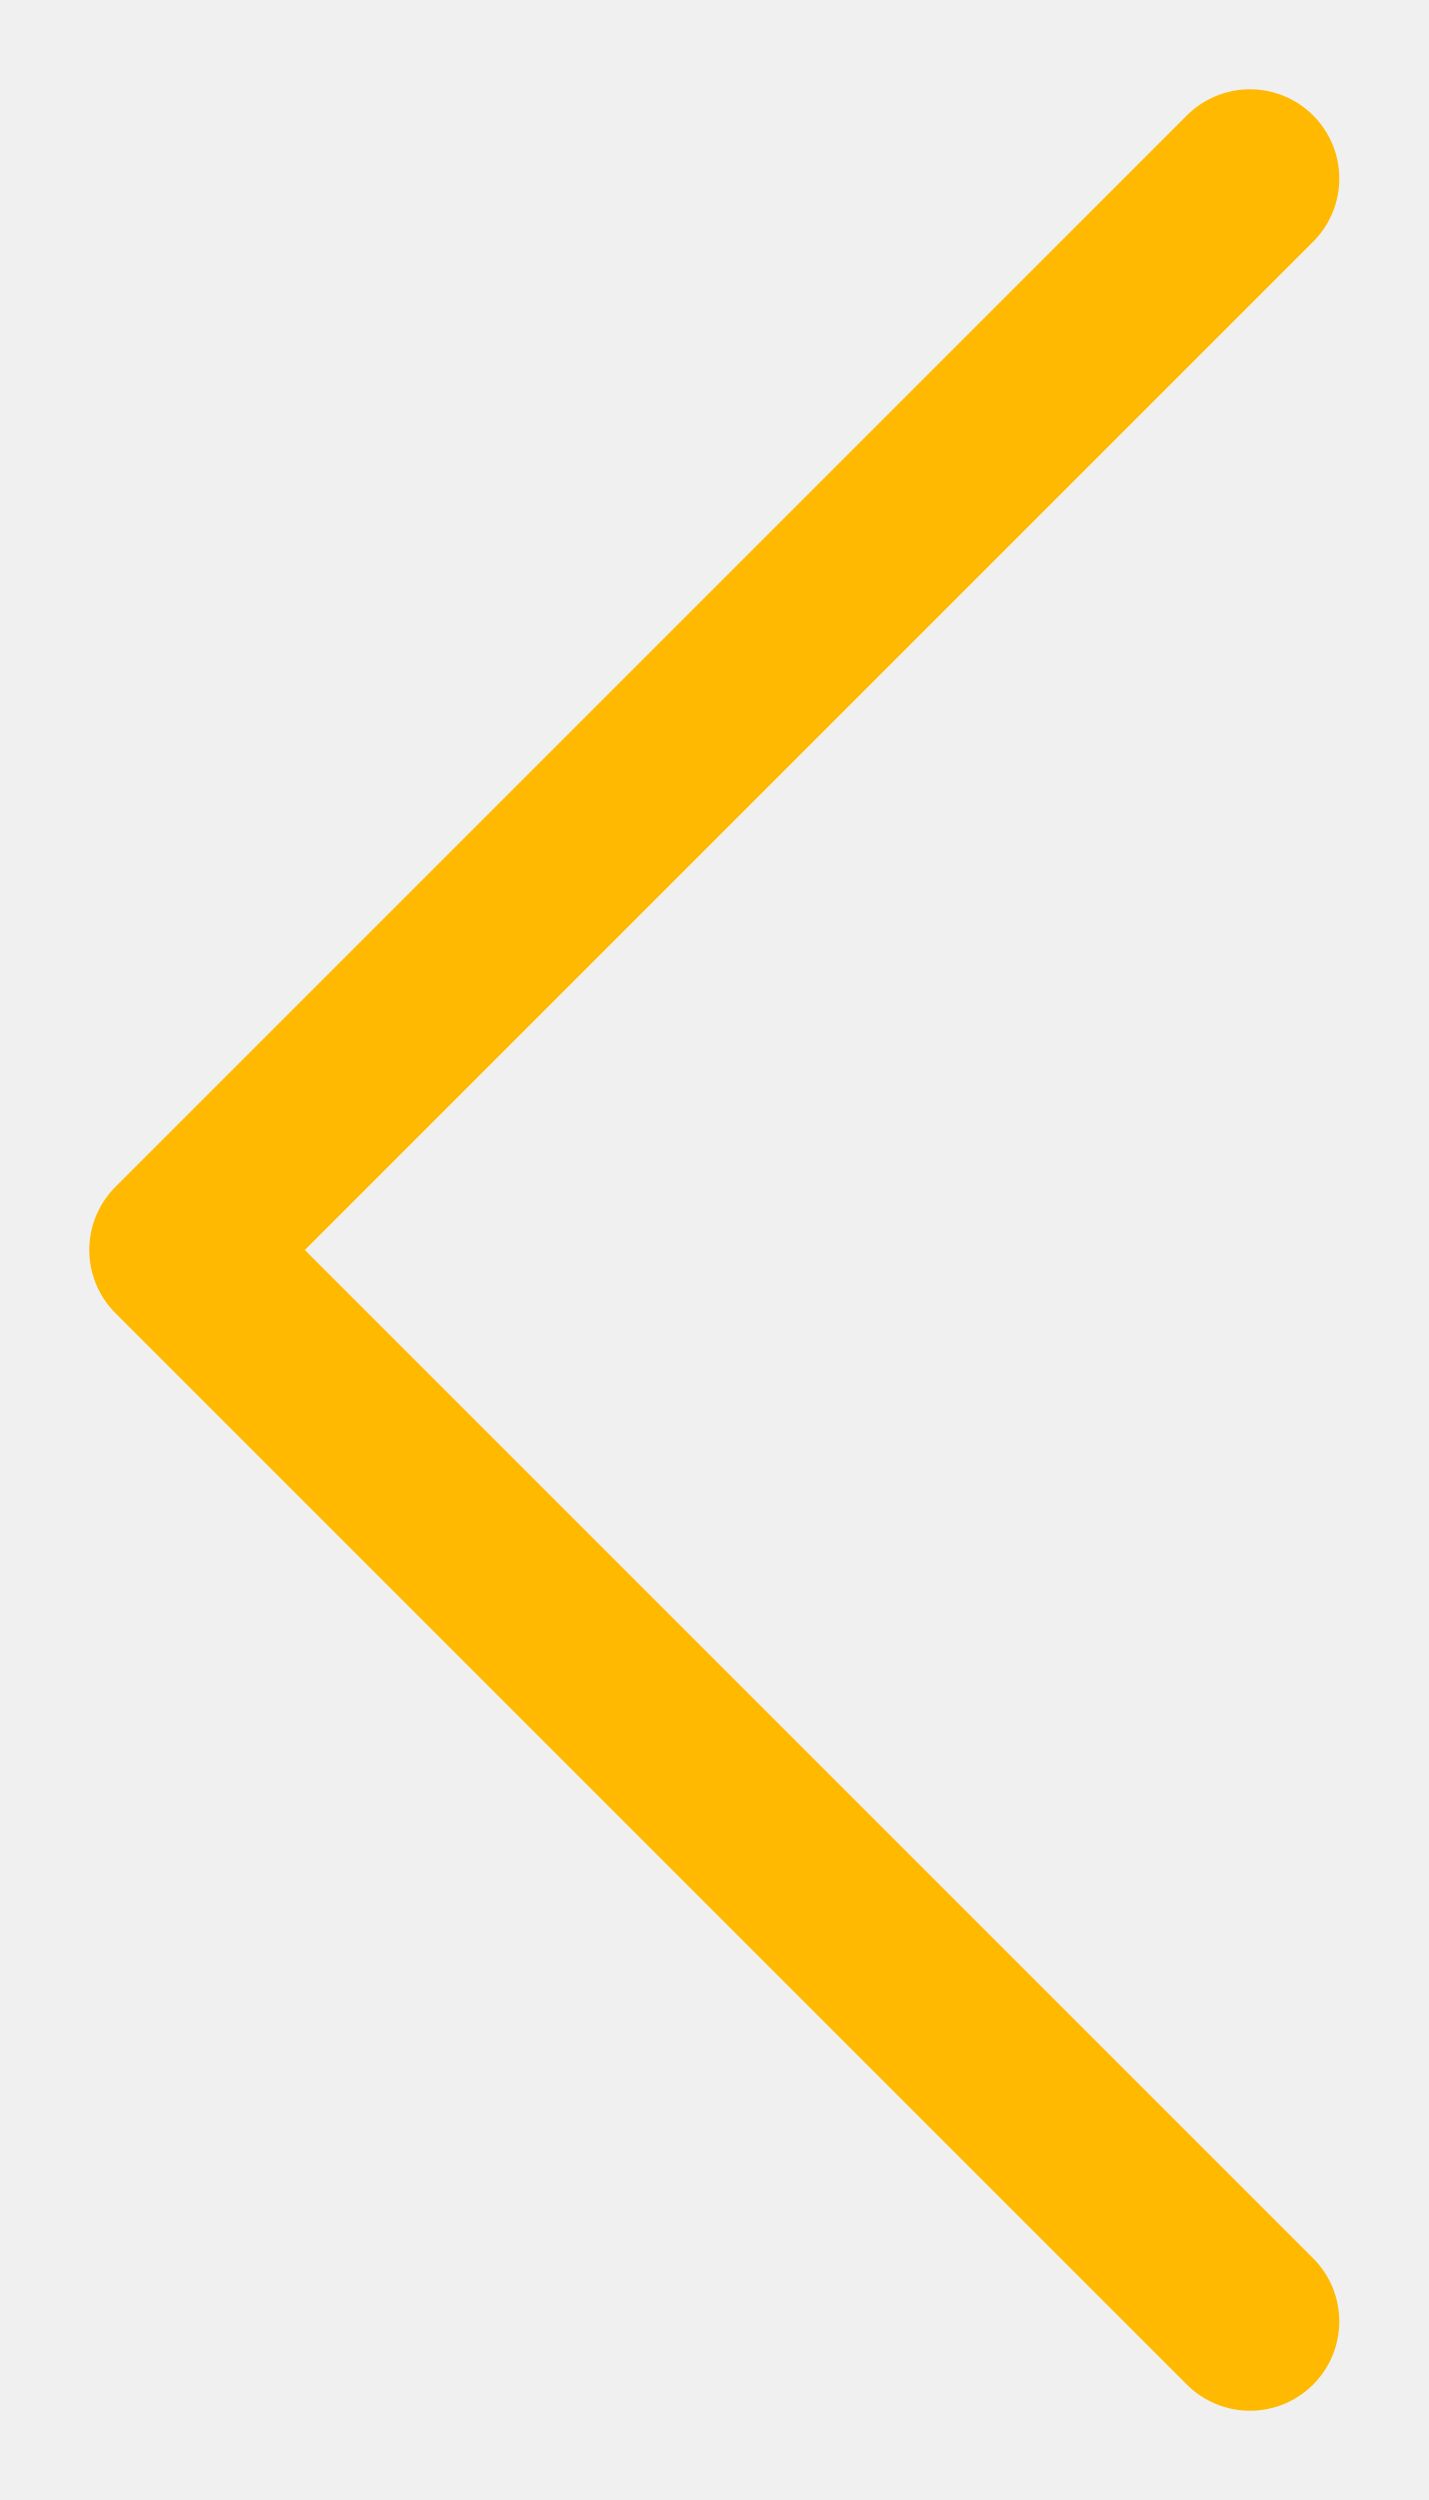
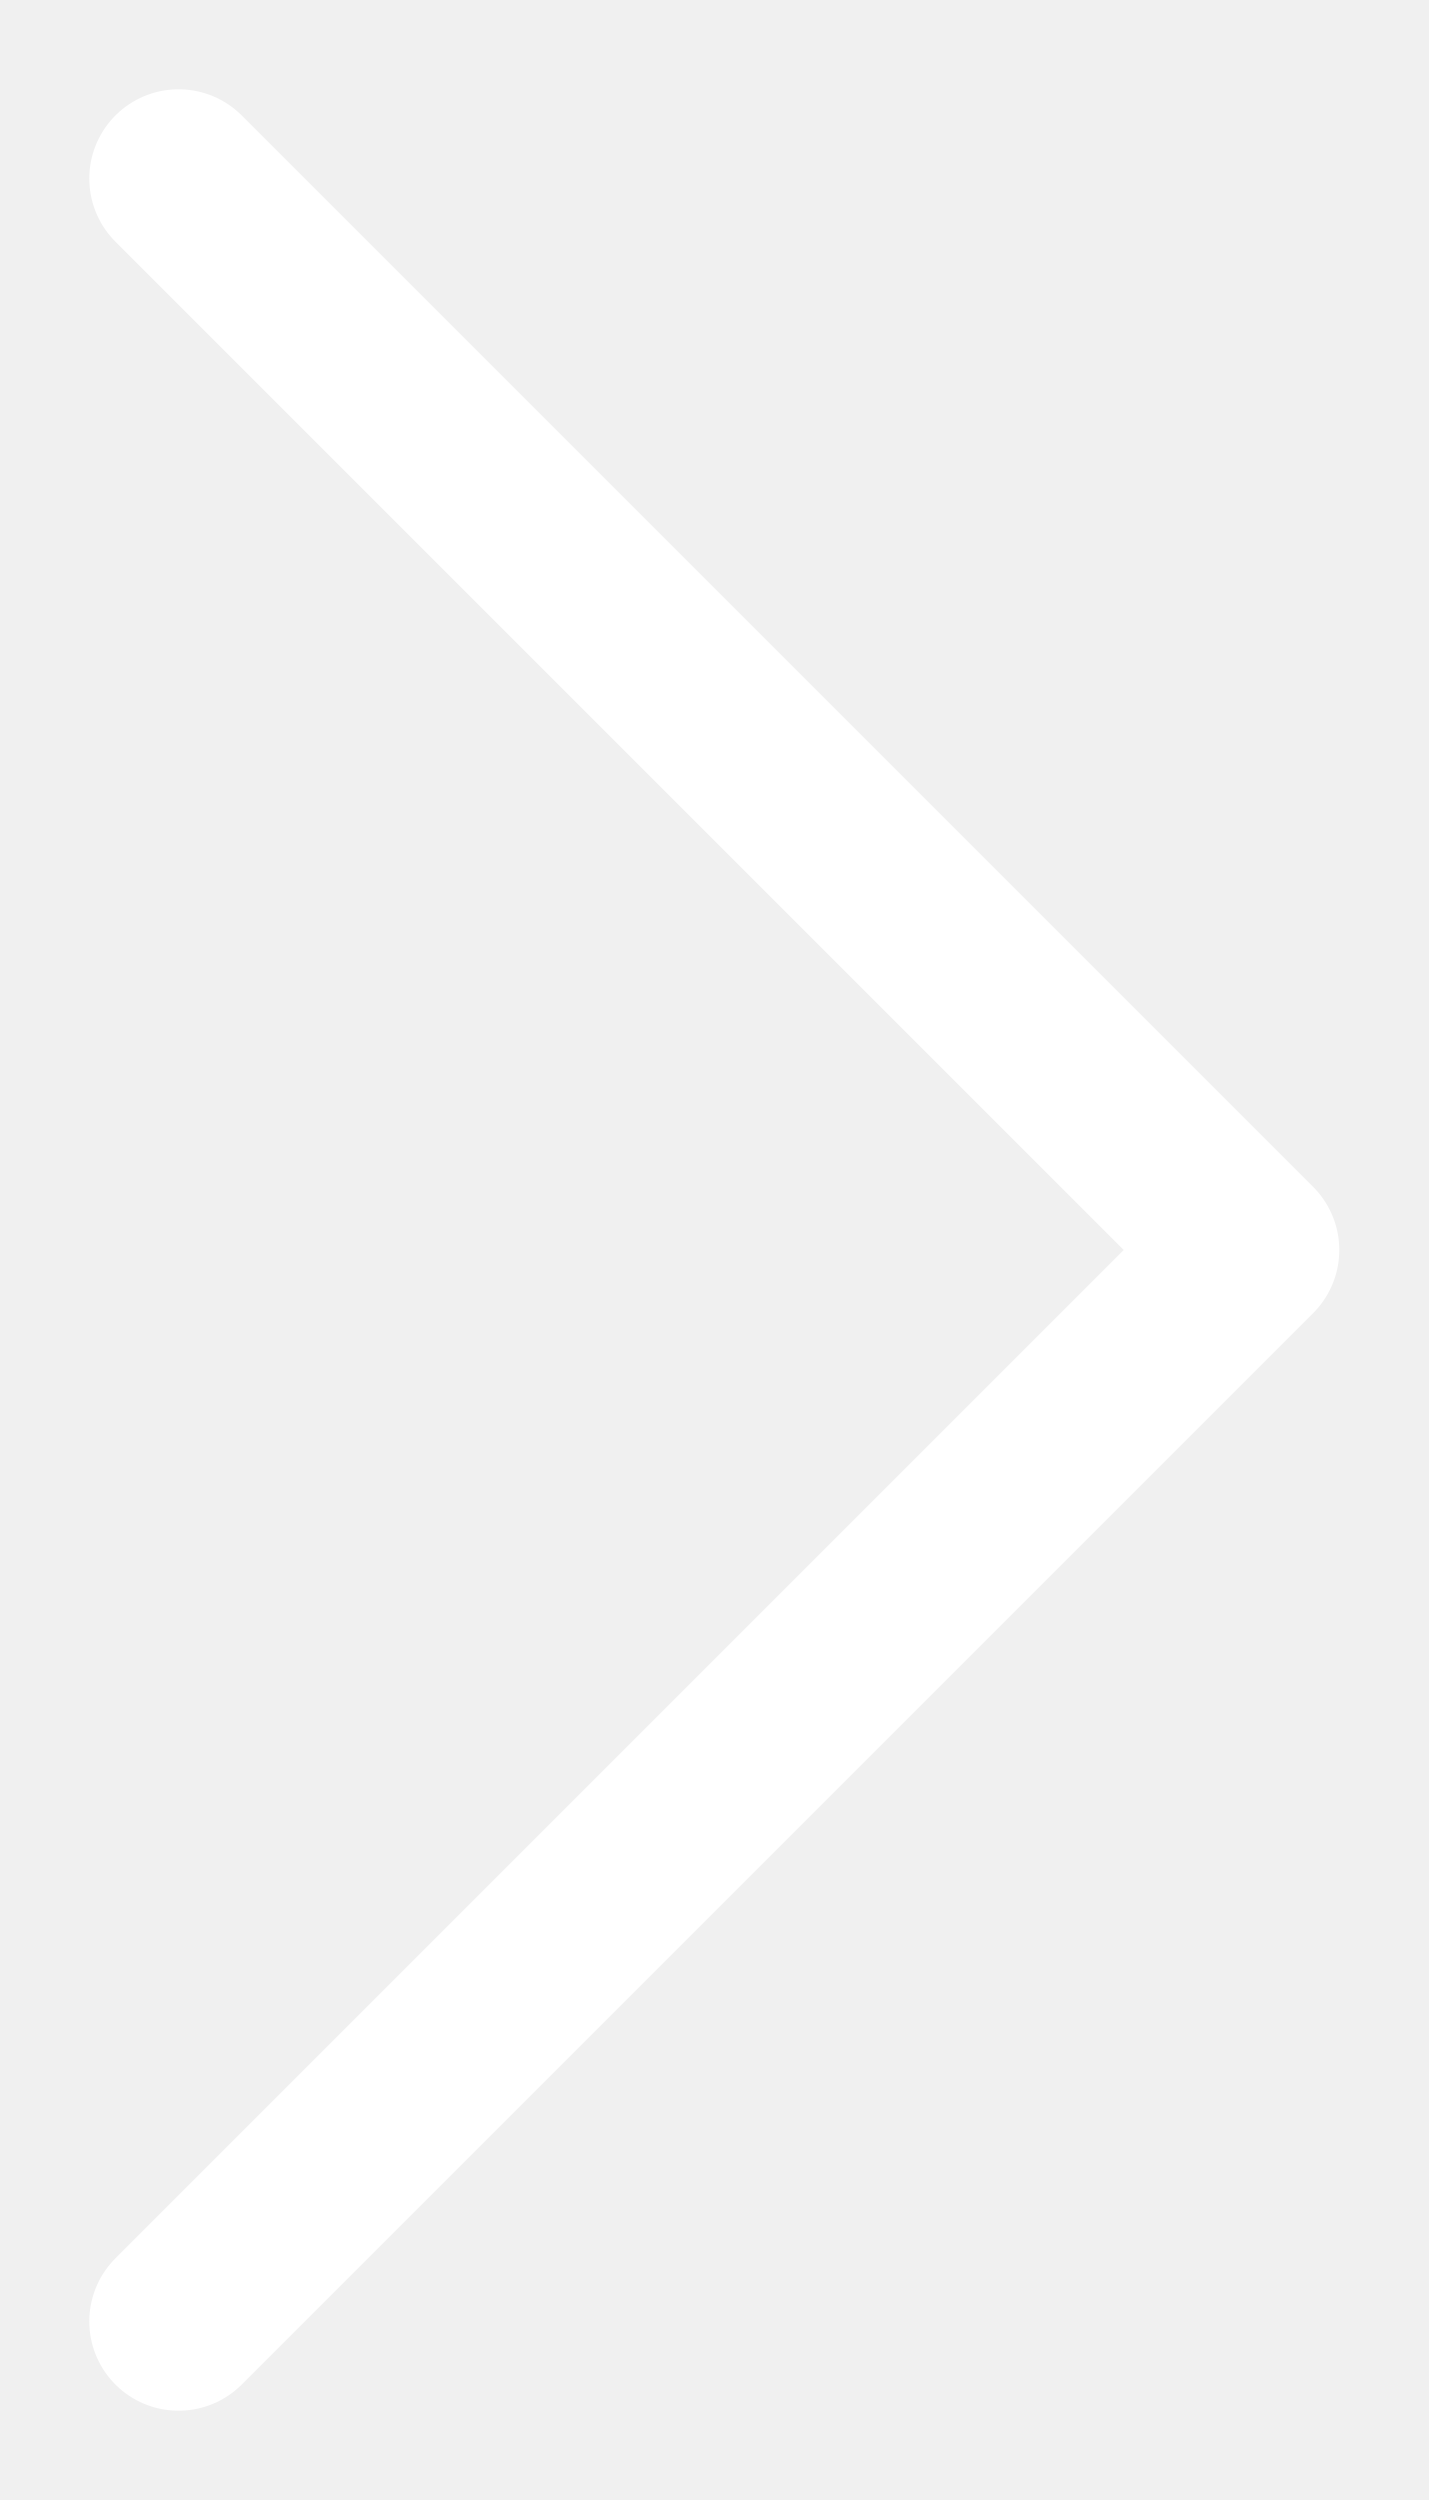
<svg xmlns="http://www.w3.org/2000/svg" width="8" height="14" viewBox="0 0 8 14" fill="none">
-   <path d="M7 1L1 7L7 13" stroke="#FFB900" stroke-linecap="round" stroke-linejoin="round" />
+   <path d="M1 1L7 7L1 13" stroke="white" stroke-linecap="round" stroke-linejoin="round" />
</svg>
